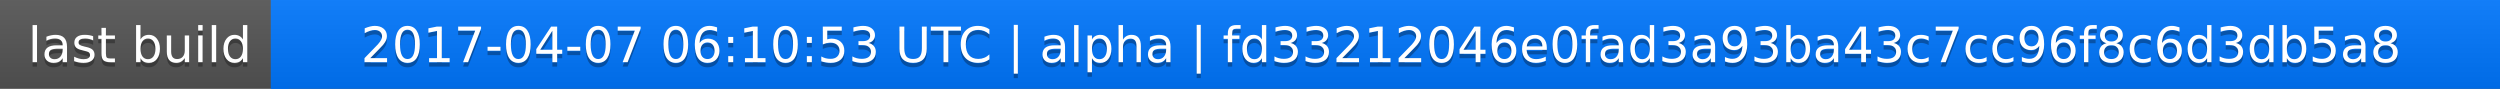
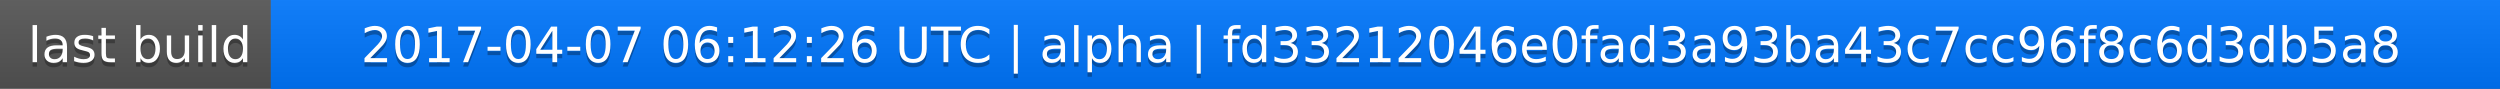
<svg xmlns="http://www.w3.org/2000/svg" width="563" height="20">
  <linearGradient id="a" x2="0" y2="100%">
    <stop offset="0" stop-color="#bbb" stop-opacity=".1" />
    <stop offset="1" stop-opacity=".1" />
  </linearGradient>
  <rect rx="0" width="563" height="20" fill="#555" />
  <rect rx="0" x="61" width="502" height="20" fill="#07f" />
  <path fill="#07f" d="M61 0h4v20h-4z" />
  <rect rx="0" width="563" height="20" fill="url(#a)" />
  <g fill="#fff" text-anchor="middle" font-family="DejaVu Sans,Verdana,Geneva,sans-serif" font-size="11">
    <text x="31.5" y="15" fill="#010101" fill-opacity=".3">last build</text>
    <text x="31.5" y="14">last build</text>
-     <text x="311" y="15" fill="#010101" fill-opacity=".3">2017-04-07 06:10:53 UTC | alpha | fd33212046e0fad3a93ba43c7cc96f8c6d3db5a8</text>
-     <text x="311" y="14">2017-04-07 06:10:53 UTC | alpha | fd33212046e0fad3a93ba43c7cc96f8c6d3db5a8</text>
+     <text x="311" y="15" fill="#010101" fill-opacity=".3">2017-04-07 06:12:26 UTC | alpha | fd33212046e0fad3a93ba43c7cc96f8c6d3db5a8</text>
+     <text x="311" y="14">2017-04-07 06:12:26 UTC | alpha | fd33212046e0fad3a93ba43c7cc96f8c6d3db5a8</text>
  </g>
</svg>
